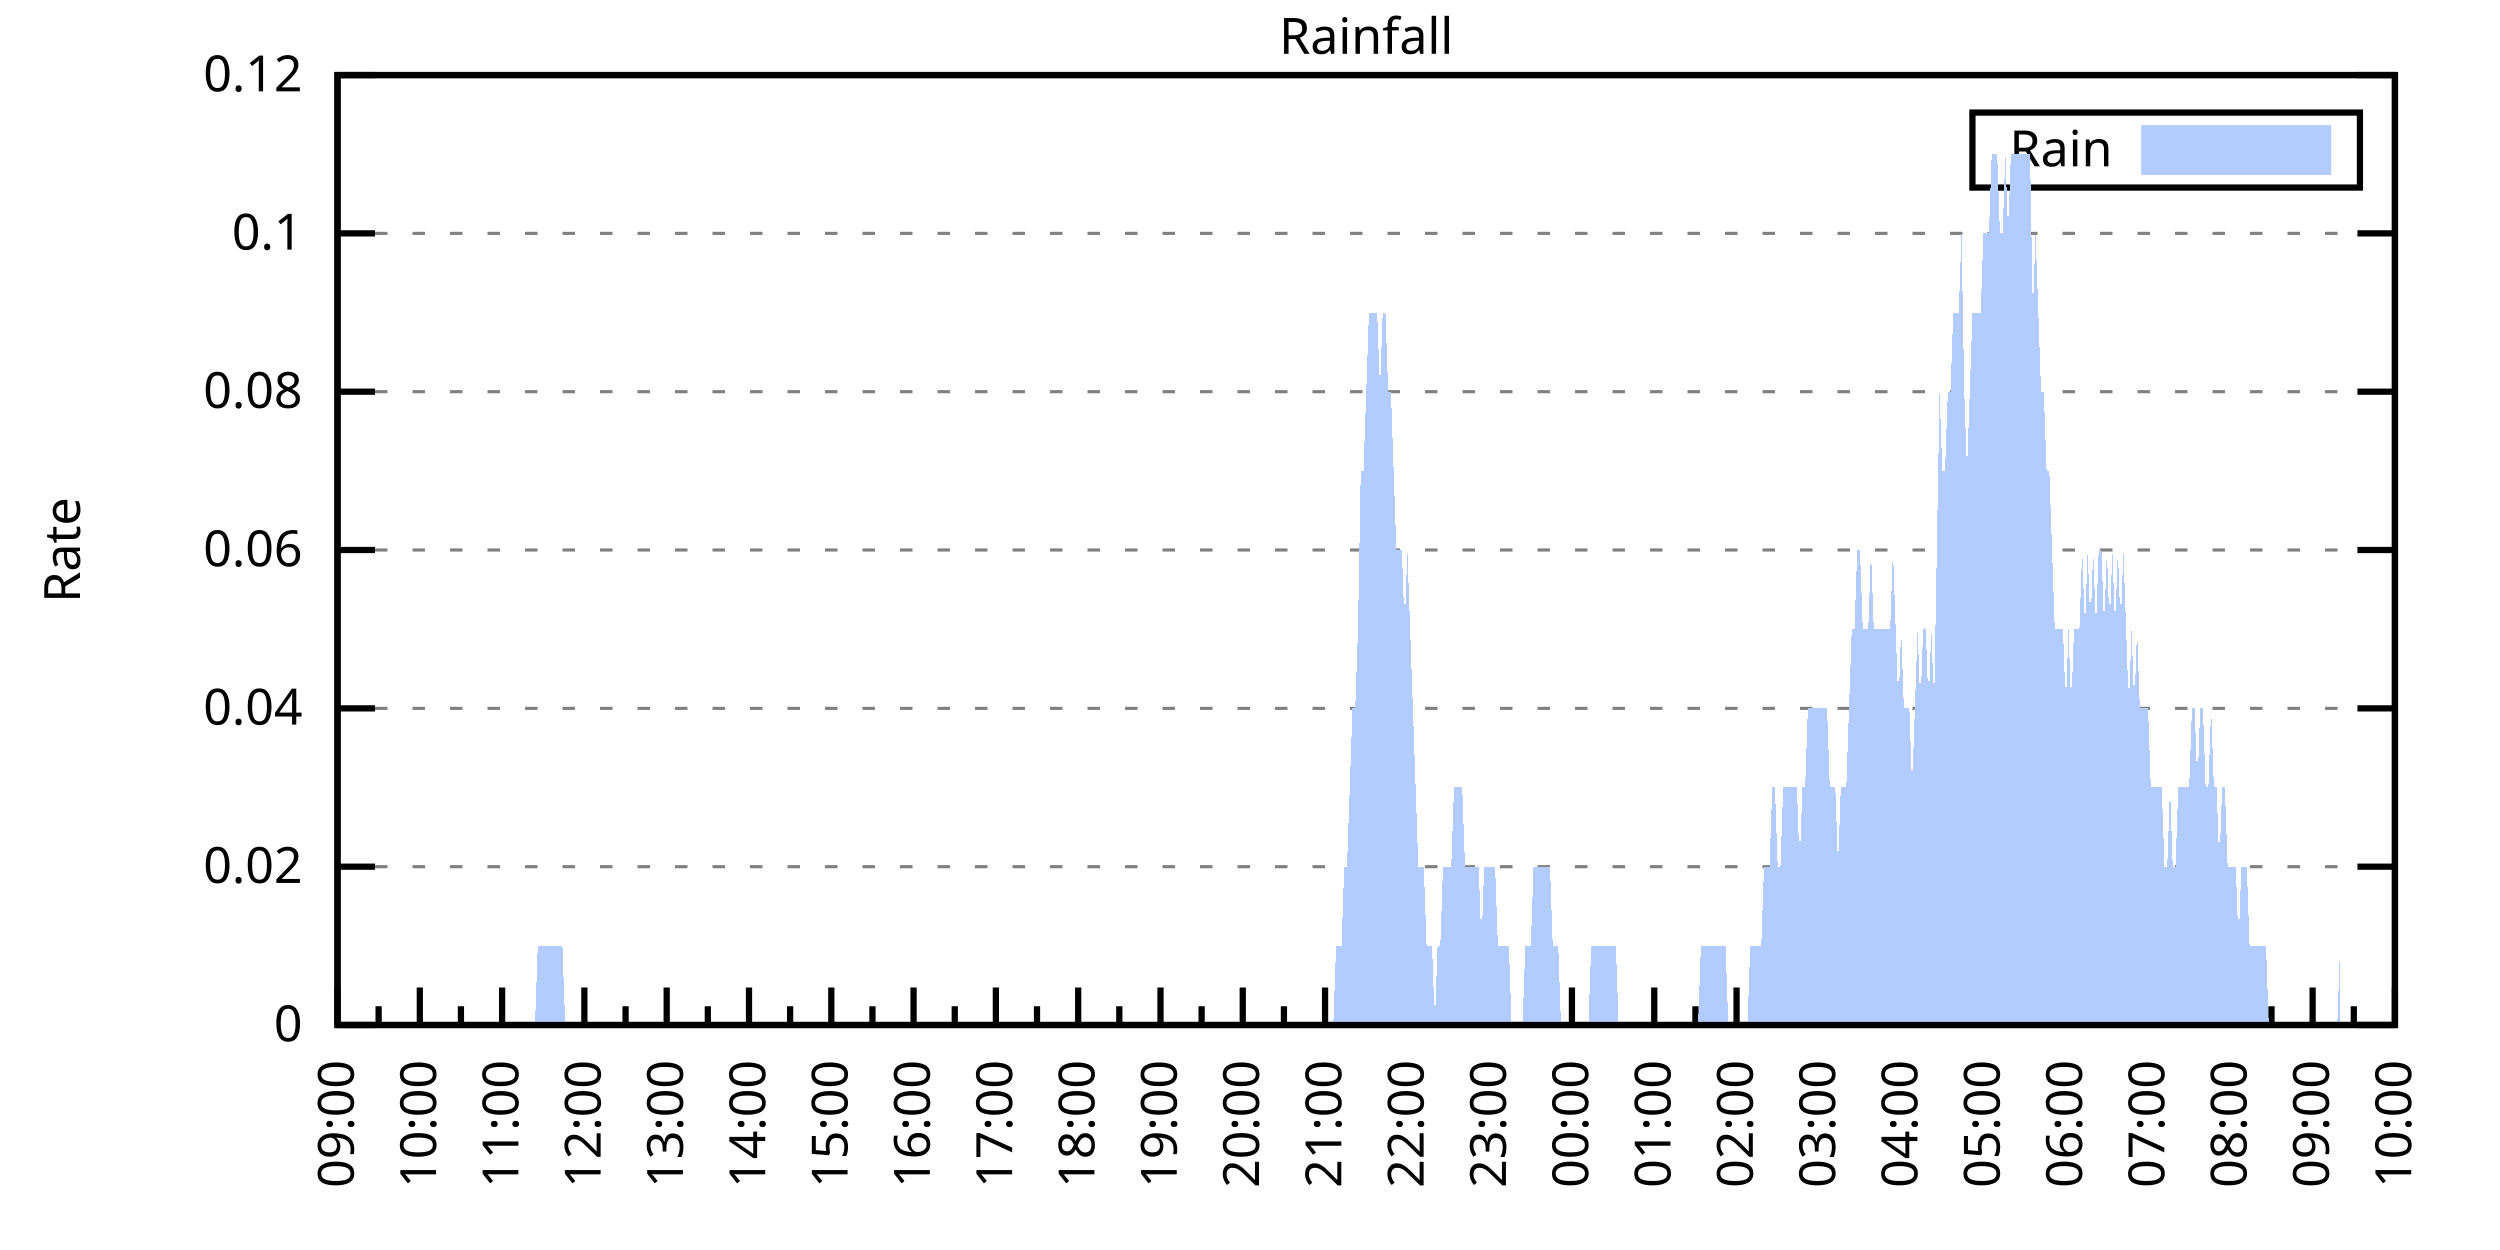
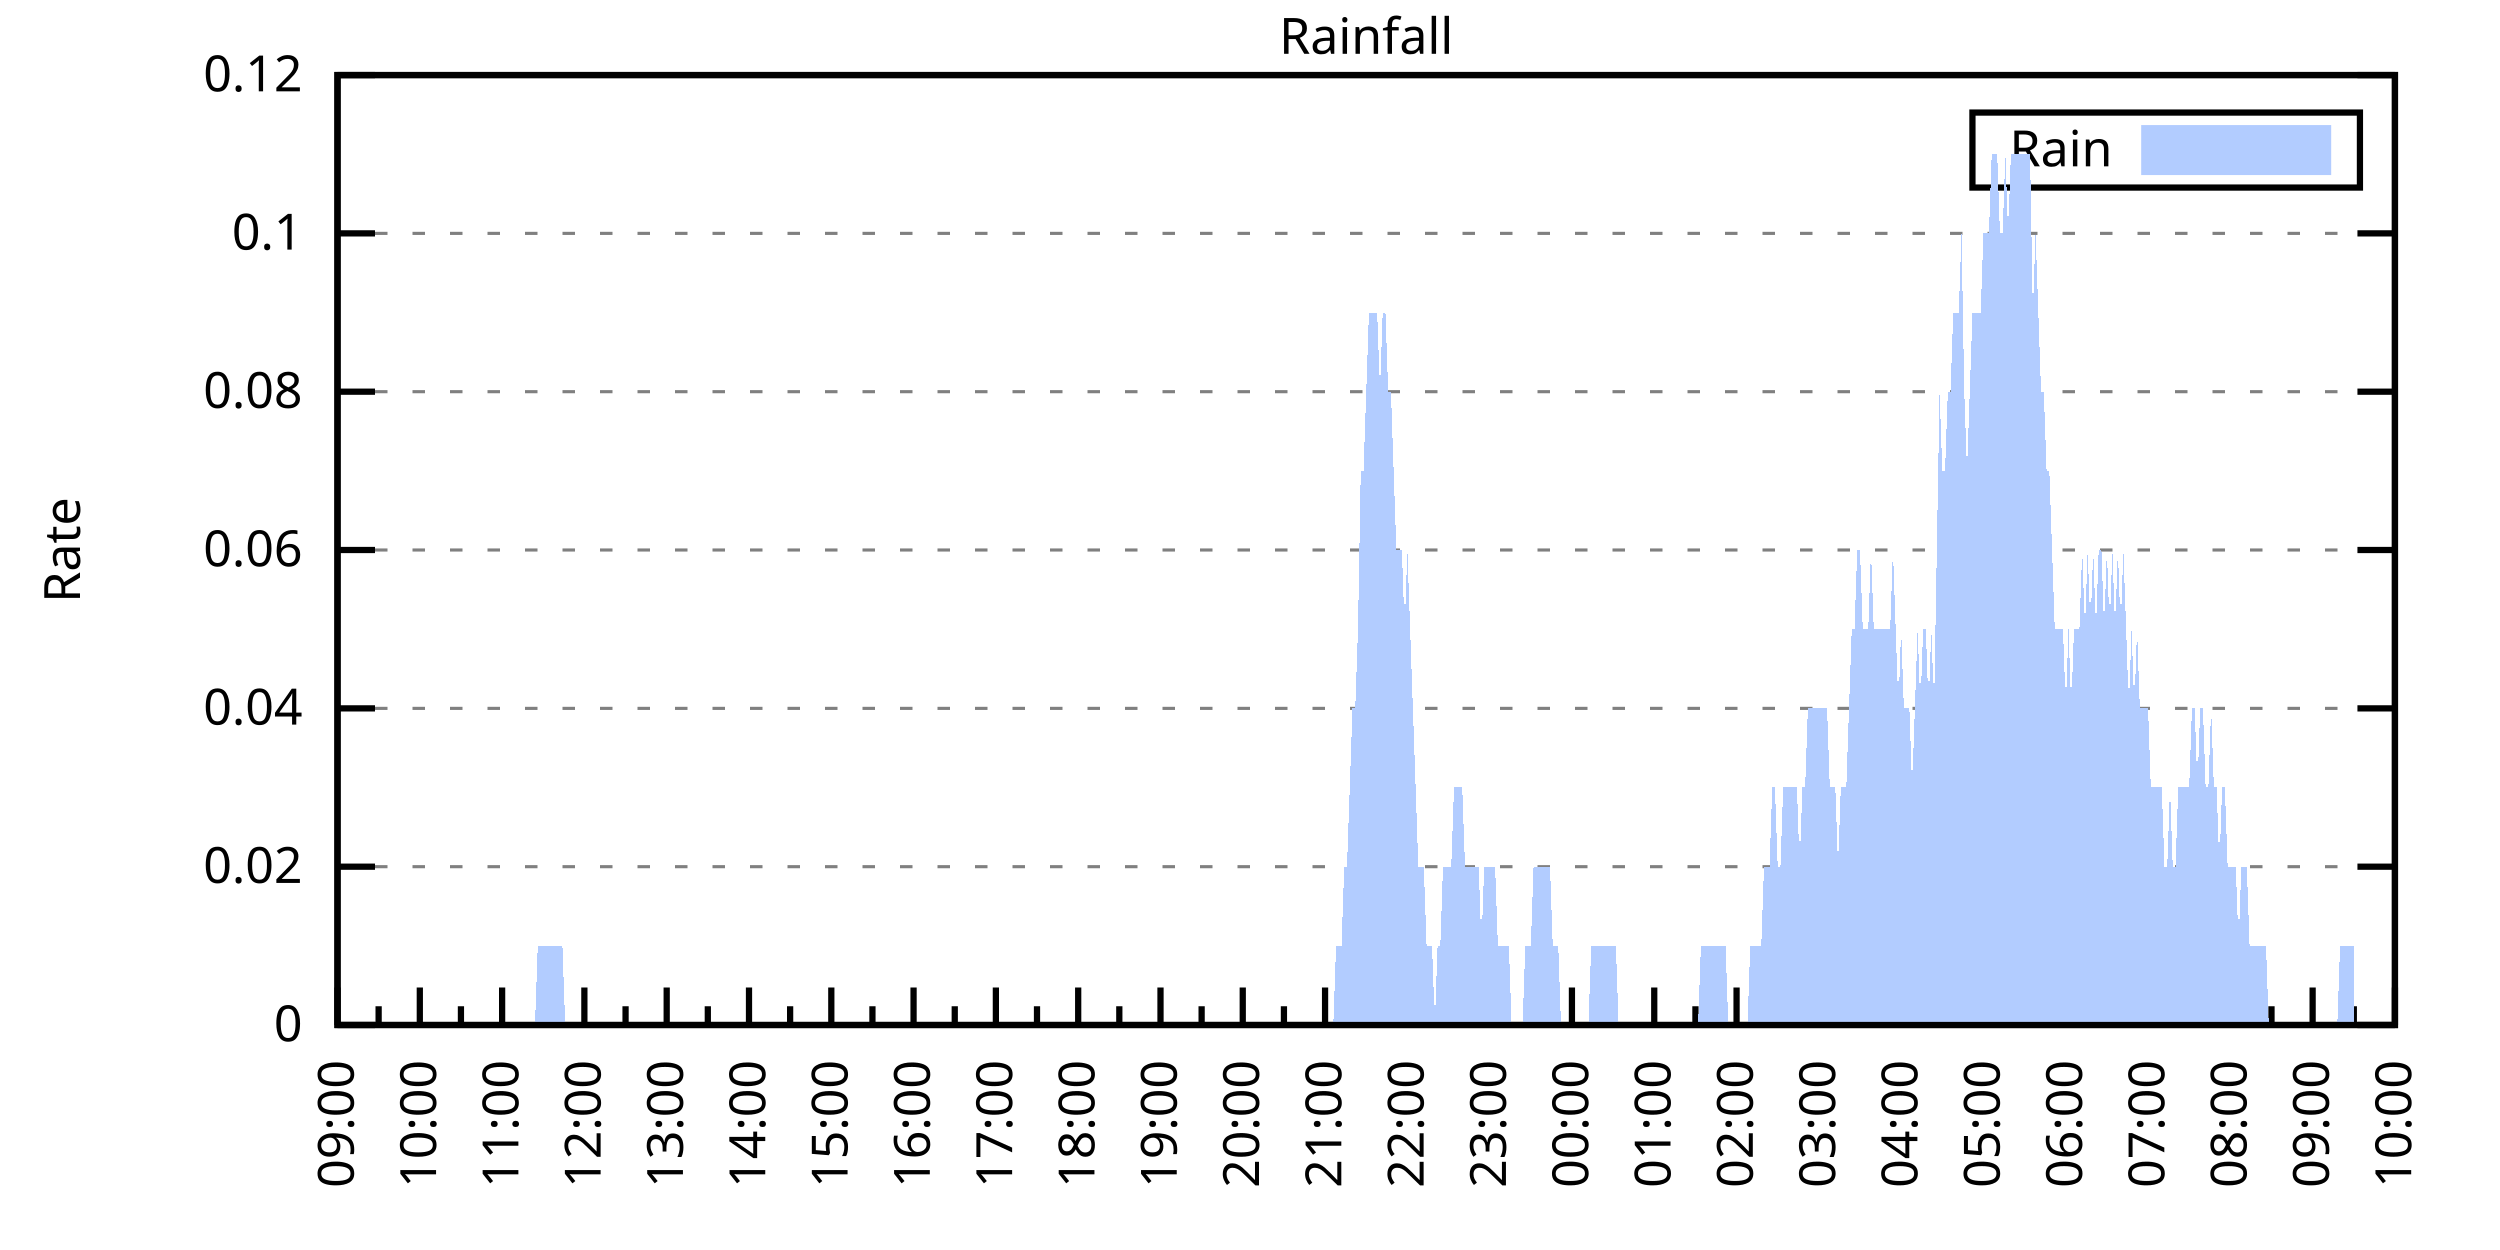
<svg xmlns="http://www.w3.org/2000/svg" xmlns:xlink="http://www.w3.org/1999/xlink" width="400" height="200" viewBox="0 0 400 200">
  <g id="gnuplot_canvas">
    <rect x="0" y="0" width="400" height="200" fill="none" />
    <defs>
      <circle id="gpDot" r="0.5" stroke-width="0.5" stroke="currentColor" />
      <path id="gpPt0" stroke-width="0.333" stroke="currentColor" d="M-1,0 h2 M0,-1 v2" />
      <path id="gpPt1" stroke-width="0.333" stroke="currentColor" d="M-1,-1 L1,1 M1,-1 L-1,1" />
      <path id="gpPt2" stroke-width="0.333" stroke="currentColor" d="M-1,0 L1,0 M0,-1 L0,1 M-1,-1 L1,1 M-1,1 L1,-1" />
      <rect id="gpPt3" stroke-width="0.333" stroke="currentColor" x="-1" y="-1" width="2" height="2" />
      <rect id="gpPt4" stroke-width="0.333" stroke="currentColor" fill="currentColor" x="-1" y="-1" width="2" height="2" />
      <circle id="gpPt5" stroke-width="0.333" stroke="currentColor" cx="0" cy="0" r="1" />
      <use xlink:href="#gpPt5" id="gpPt6" fill="currentColor" stroke="none" />
      <path id="gpPt7" stroke-width="0.333" stroke="currentColor" d="M0,-1.33 L-1.33,0.67 L1.33,0.67 z" />
      <use xlink:href="#gpPt7" id="gpPt8" fill="currentColor" stroke="none" />
      <use xlink:href="#gpPt7" id="gpPt9" stroke="currentColor" transform="rotate(180)" />
      <use xlink:href="#gpPt9" id="gpPt10" fill="currentColor" stroke="none" />
      <use xlink:href="#gpPt3" id="gpPt11" stroke="currentColor" transform="rotate(45)" />
      <use xlink:href="#gpPt11" id="gpPt12" fill="currentColor" stroke="none" />
      <path id="gpPt13" stroke-width="0.333" stroke="currentColor" d="M0,1.330 L1.265,0.411 L0.782,-1.067 L-0.782,-1.076 L-1.265,0.411 z" />
      <use xlink:href="#gpPt13" id="gpPt14" fill="currentColor" stroke="none" />
      <filter id="textbox" filterUnits="objectBoundingBox" x="0" y="0" height="1" width="1">
        <feFlood flood-color="white" flood-opacity="1" result="bgnd" />
        <feComposite in="SourceGraphic" in2="bgnd" operator="atop" />
      </filter>
      <filter id="greybox" filterUnits="objectBoundingBox" x="0" y="0" height="1" width="1">
        <feFlood flood-color="lightgrey" flood-opacity="1" result="grey" />
        <feComposite in="SourceGraphic" in2="grey" operator="atop" />
      </filter>
    </defs>
    <g fill="none" color="white" stroke="currentColor" stroke-width="1.00" stroke-linecap="butt" stroke-linejoin="miter">
</g>
    <g fill="none" color="black" stroke="currentColor" stroke-width="1.00" stroke-linecap="butt" stroke-linejoin="miter">
      <g stroke="none" shape-rendering="crispEdges">
        <polygon fill="rgb(255, 255, 255)" points="54.00,164.00 383.18,164.00 383.18,12.02 54.00,12.02 " />
      </g>
    </g>
    <g fill="none" color="black" stroke="currentColor" stroke-width="1.00" stroke-linecap="butt" stroke-linejoin="miter">
</g>
    <g fill="none" color="black" stroke="black" stroke-width="0.50" stroke-linecap="butt" stroke-linejoin="miter">
</g>
    <g fill="none" color="gray" stroke="currentColor" stroke-width="0.50" stroke-linecap="butt" stroke-linejoin="miter">
      <path stroke="gray" stroke-dasharray="2,4" class="gridline" d="M54.00,164.00 L383.19,164.00  " />
    </g>
    <g fill="none" color="gray" stroke="gray" stroke-width="1.00" stroke-linecap="butt" stroke-linejoin="miter">
</g>
    <g fill="none" color="black" stroke="currentColor" stroke-width="1.00" stroke-linecap="butt" stroke-linejoin="miter">
      <path stroke="black" d="M54.00,164.00 L60.00,164.00 M383.19,164.00 L377.19,164.00  " />
      <g transform="translate(48.40,166.60)" stroke="none" fill="black" font-family="Sans" font-size="8.00" text-anchor="end">
        <text>
          <tspan font-family="Sans"> 0</tspan>
        </text>
      </g>
    </g>
    <g fill="none" color="black" stroke="currentColor" stroke-width="1.00" stroke-linecap="butt" stroke-linejoin="miter">
</g>
    <g fill="none" color="black" stroke="black" stroke-width="0.50" stroke-linecap="butt" stroke-linejoin="miter">
</g>
    <g fill="none" color="gray" stroke="currentColor" stroke-width="0.50" stroke-linecap="butt" stroke-linejoin="miter">
      <path stroke="gray" stroke-dasharray="2,4" class="gridline" d="M54.00,138.67 L383.19,138.67  " />
    </g>
    <g fill="none" color="gray" stroke="gray" stroke-width="1.00" stroke-linecap="butt" stroke-linejoin="miter">
</g>
    <g fill="none" color="black" stroke="currentColor" stroke-width="1.00" stroke-linecap="butt" stroke-linejoin="miter">
      <path stroke="black" d="M54.00,138.67 L60.00,138.67 M383.19,138.67 L377.19,138.67  " />
      <g transform="translate(48.40,141.27)" stroke="none" fill="black" font-family="Sans" font-size="8.00" text-anchor="end">
        <text>
          <tspan font-family="Sans"> 0.02</tspan>
        </text>
      </g>
    </g>
    <g fill="none" color="black" stroke="currentColor" stroke-width="1.00" stroke-linecap="butt" stroke-linejoin="miter">
</g>
    <g fill="none" color="black" stroke="black" stroke-width="0.50" stroke-linecap="butt" stroke-linejoin="miter">
</g>
    <g fill="none" color="gray" stroke="currentColor" stroke-width="0.50" stroke-linecap="butt" stroke-linejoin="miter">
      <path stroke="gray" stroke-dasharray="2,4" class="gridline" d="M54.00,113.34 L383.19,113.34  " />
    </g>
    <g fill="none" color="gray" stroke="gray" stroke-width="1.00" stroke-linecap="butt" stroke-linejoin="miter">
</g>
    <g fill="none" color="black" stroke="currentColor" stroke-width="1.00" stroke-linecap="butt" stroke-linejoin="miter">
      <path stroke="black" d="M54.00,113.34 L60.00,113.34 M383.19,113.34 L377.19,113.34  " />
      <g transform="translate(48.40,115.94)" stroke="none" fill="black" font-family="Sans" font-size="8.00" text-anchor="end">
        <text>
          <tspan font-family="Sans"> 0.04</tspan>
        </text>
      </g>
    </g>
    <g fill="none" color="black" stroke="currentColor" stroke-width="1.00" stroke-linecap="butt" stroke-linejoin="miter">
</g>
    <g fill="none" color="black" stroke="black" stroke-width="0.50" stroke-linecap="butt" stroke-linejoin="miter">
</g>
    <g fill="none" color="gray" stroke="currentColor" stroke-width="0.50" stroke-linecap="butt" stroke-linejoin="miter">
      <path stroke="gray" stroke-dasharray="2,4" class="gridline" d="M54.00,88.00 L383.19,88.00  " />
    </g>
    <g fill="none" color="gray" stroke="gray" stroke-width="1.00" stroke-linecap="butt" stroke-linejoin="miter">
</g>
    <g fill="none" color="black" stroke="currentColor" stroke-width="1.00" stroke-linecap="butt" stroke-linejoin="miter">
      <path stroke="black" d="M54.00,88.00 L60.00,88.00 M383.19,88.00 L377.19,88.00  " />
      <g transform="translate(48.40,90.60)" stroke="none" fill="black" font-family="Sans" font-size="8.00" text-anchor="end">
        <text>
          <tspan font-family="Sans"> 0.06</tspan>
        </text>
      </g>
    </g>
    <g fill="none" color="black" stroke="currentColor" stroke-width="1.00" stroke-linecap="butt" stroke-linejoin="miter">
</g>
    <g fill="none" color="black" stroke="black" stroke-width="0.50" stroke-linecap="butt" stroke-linejoin="miter">
</g>
    <g fill="none" color="gray" stroke="currentColor" stroke-width="0.50" stroke-linecap="butt" stroke-linejoin="miter">
      <path stroke="gray" stroke-dasharray="2,4" class="gridline" d="M54.00,62.67 L383.19,62.67  " />
    </g>
    <g fill="none" color="gray" stroke="gray" stroke-width="1.00" stroke-linecap="butt" stroke-linejoin="miter">
</g>
    <g fill="none" color="black" stroke="currentColor" stroke-width="1.00" stroke-linecap="butt" stroke-linejoin="miter">
      <path stroke="black" d="M54.00,62.67 L60.00,62.67 M383.19,62.67 L377.19,62.67  " />
      <g transform="translate(48.40,65.27)" stroke="none" fill="black" font-family="Sans" font-size="8.00" text-anchor="end">
        <text>
          <tspan font-family="Sans"> 0.08</tspan>
        </text>
      </g>
    </g>
    <g fill="none" color="black" stroke="currentColor" stroke-width="1.00" stroke-linecap="butt" stroke-linejoin="miter">
</g>
    <g fill="none" color="black" stroke="black" stroke-width="0.50" stroke-linecap="butt" stroke-linejoin="miter">
</g>
    <g fill="none" color="gray" stroke="currentColor" stroke-width="0.50" stroke-linecap="butt" stroke-linejoin="miter">
      <path stroke="gray" stroke-dasharray="2,4" class="gridline" d="M54.00,37.34 L383.19,37.34  " />
    </g>
    <g fill="none" color="gray" stroke="gray" stroke-width="1.00" stroke-linecap="butt" stroke-linejoin="miter">
</g>
    <g fill="none" color="black" stroke="currentColor" stroke-width="1.00" stroke-linecap="butt" stroke-linejoin="miter">
      <path stroke="black" d="M54.00,37.34 L60.00,37.34 M383.19,37.34 L377.19,37.34  " />
      <g transform="translate(48.40,39.94)" stroke="none" fill="black" font-family="Sans" font-size="8.00" text-anchor="end">
        <text>
          <tspan font-family="Sans"> 0.1</tspan>
        </text>
      </g>
    </g>
    <g fill="none" color="black" stroke="currentColor" stroke-width="1.00" stroke-linecap="butt" stroke-linejoin="miter">
</g>
    <g fill="none" color="black" stroke="black" stroke-width="0.50" stroke-linecap="butt" stroke-linejoin="miter">
</g>
    <g fill="none" color="gray" stroke="currentColor" stroke-width="0.50" stroke-linecap="butt" stroke-linejoin="miter">
      <path stroke="gray" stroke-dasharray="2,4" class="gridline" d="M54.00,12.01 L383.19,12.01  " />
    </g>
    <g fill="none" color="gray" stroke="gray" stroke-width="1.00" stroke-linecap="butt" stroke-linejoin="miter">
</g>
    <g fill="none" color="black" stroke="currentColor" stroke-width="1.00" stroke-linecap="butt" stroke-linejoin="miter">
      <path stroke="black" d="M54.00,12.01 L60.00,12.01 M383.19,12.01 L377.19,12.01  " />
      <g transform="translate(48.40,14.61)" stroke="none" fill="black" font-family="Sans" font-size="8.00" text-anchor="end">
        <text>
          <tspan font-family="Sans"> 0.12</tspan>
        </text>
      </g>
    </g>
    <g fill="none" color="black" stroke="currentColor" stroke-width="1.00" stroke-linecap="butt" stroke-linejoin="miter">
      <path stroke="black" d="M54.00,164.00 L54.00,158.00  " />
      <g transform="translate(56.60,169.60) rotate(270)" stroke="none" fill="black" font-family="Sans" font-size="8.00" text-anchor="end">
        <text>
          <tspan font-family="Sans">09:00</tspan>
        </text>
      </g>
    </g>
    <g fill="none" color="black" stroke="currentColor" stroke-width="1.00" stroke-linecap="butt" stroke-linejoin="miter">
      <path stroke="black" d="M60.58,164.00 L60.58,161.00 M67.17,164.00 L67.17,158.00  " />
      <g transform="translate(69.77,169.60) rotate(270)" stroke="none" fill="black" font-family="Sans" font-size="8.00" text-anchor="end">
        <text>
          <tspan font-family="Sans">10:00</tspan>
        </text>
      </g>
    </g>
    <g fill="none" color="black" stroke="currentColor" stroke-width="1.00" stroke-linecap="butt" stroke-linejoin="miter">
      <path stroke="black" d="M73.75,164.00 L73.75,161.00 M80.34,164.00 L80.34,158.00  " />
      <g transform="translate(82.94,169.60) rotate(270)" stroke="none" fill="black" font-family="Sans" font-size="8.00" text-anchor="end">
        <text>
          <tspan font-family="Sans">11:00</tspan>
        </text>
      </g>
    </g>
    <g fill="none" color="black" stroke="currentColor" stroke-width="1.00" stroke-linecap="butt" stroke-linejoin="miter">
      <path stroke="black" d="M86.92,164.00 L86.92,161.00 M93.50,164.00 L93.50,158.00  " />
      <g transform="translate(96.10,169.60) rotate(270)" stroke="none" fill="black" font-family="Sans" font-size="8.00" text-anchor="end">
        <text>
          <tspan font-family="Sans">12:00</tspan>
        </text>
      </g>
    </g>
    <g fill="none" color="black" stroke="currentColor" stroke-width="1.00" stroke-linecap="butt" stroke-linejoin="miter">
      <path stroke="black" d="M100.09,164.00 L100.09,161.00 M106.67,164.00 L106.67,158.00  " />
      <g transform="translate(109.27,169.60) rotate(270)" stroke="none" fill="black" font-family="Sans" font-size="8.00" text-anchor="end">
        <text>
          <tspan font-family="Sans">13:00</tspan>
        </text>
      </g>
    </g>
    <g fill="none" color="black" stroke="currentColor" stroke-width="1.00" stroke-linecap="butt" stroke-linejoin="miter">
      <path stroke="black" d="M113.25,164.00 L113.25,161.00 M119.84,164.00 L119.84,158.00  " />
      <g transform="translate(122.44,169.60) rotate(270)" stroke="none" fill="black" font-family="Sans" font-size="8.00" text-anchor="end">
        <text>
          <tspan font-family="Sans">14:00</tspan>
        </text>
      </g>
    </g>
    <g fill="none" color="black" stroke="currentColor" stroke-width="1.00" stroke-linecap="butt" stroke-linejoin="miter">
      <path stroke="black" d="M126.42,164.00 L126.42,161.00 M133.01,164.00 L133.01,158.00  " />
      <g transform="translate(135.61,169.60) rotate(270)" stroke="none" fill="black" font-family="Sans" font-size="8.00" text-anchor="end">
        <text>
          <tspan font-family="Sans">15:00</tspan>
        </text>
      </g>
    </g>
    <g fill="none" color="black" stroke="currentColor" stroke-width="1.00" stroke-linecap="butt" stroke-linejoin="miter">
      <path stroke="black" d="M139.59,164.00 L139.59,161.00 M146.17,164.00 L146.17,158.00  " />
      <g transform="translate(148.77,169.60) rotate(270)" stroke="none" fill="black" font-family="Sans" font-size="8.00" text-anchor="end">
        <text>
          <tspan font-family="Sans">16:00</tspan>
        </text>
      </g>
    </g>
    <g fill="none" color="black" stroke="currentColor" stroke-width="1.00" stroke-linecap="butt" stroke-linejoin="miter">
      <path stroke="black" d="M152.76,164.00 L152.76,161.00 M159.34,164.00 L159.34,158.00  " />
      <g transform="translate(161.94,169.60) rotate(270)" stroke="none" fill="black" font-family="Sans" font-size="8.00" text-anchor="end">
        <text>
          <tspan font-family="Sans">17:00</tspan>
        </text>
      </g>
    </g>
    <g fill="none" color="black" stroke="currentColor" stroke-width="1.00" stroke-linecap="butt" stroke-linejoin="miter">
      <path stroke="black" d="M165.92,164.00 L165.92,161.00 M172.51,164.00 L172.51,158.00  " />
      <g transform="translate(175.11,169.60) rotate(270)" stroke="none" fill="black" font-family="Sans" font-size="8.00" text-anchor="end">
        <text>
          <tspan font-family="Sans">18:00</tspan>
        </text>
      </g>
    </g>
    <g fill="none" color="black" stroke="currentColor" stroke-width="1.00" stroke-linecap="butt" stroke-linejoin="miter">
      <path stroke="black" d="M179.09,164.00 L179.09,161.00 M185.68,164.00 L185.68,158.00  " />
      <g transform="translate(188.28,169.60) rotate(270)" stroke="none" fill="black" font-family="Sans" font-size="8.00" text-anchor="end">
        <text>
          <tspan font-family="Sans">19:00</tspan>
        </text>
      </g>
    </g>
    <g fill="none" color="black" stroke="currentColor" stroke-width="1.00" stroke-linecap="butt" stroke-linejoin="miter">
      <path stroke="black" d="M192.26,164.00 L192.26,161.00 M198.84,164.00 L198.84,158.00  " />
      <g transform="translate(201.44,169.60) rotate(270)" stroke="none" fill="black" font-family="Sans" font-size="8.00" text-anchor="end">
        <text>
          <tspan font-family="Sans">20:00</tspan>
        </text>
      </g>
    </g>
    <g fill="none" color="black" stroke="currentColor" stroke-width="1.00" stroke-linecap="butt" stroke-linejoin="miter">
      <path stroke="black" d="M205.43,164.00 L205.43,161.00 M212.01,164.00 L212.01,158.00  " />
      <g transform="translate(214.61,169.60) rotate(270)" stroke="none" fill="black" font-family="Sans" font-size="8.00" text-anchor="end">
        <text>
          <tspan font-family="Sans">21:00</tspan>
        </text>
      </g>
    </g>
    <g fill="none" color="black" stroke="currentColor" stroke-width="1.00" stroke-linecap="butt" stroke-linejoin="miter">
      <path stroke="black" d="M218.60,164.00 L218.60,161.00 M225.18,164.00 L225.18,158.00  " />
      <g transform="translate(227.78,169.60) rotate(270)" stroke="none" fill="black" font-family="Sans" font-size="8.00" text-anchor="end">
        <text>
          <tspan font-family="Sans">22:00</tspan>
        </text>
      </g>
    </g>
    <g fill="none" color="black" stroke="currentColor" stroke-width="1.00" stroke-linecap="butt" stroke-linejoin="miter">
      <path stroke="black" d="M231.76,164.00 L231.76,161.00 M238.35,164.00 L238.35,158.00  " />
      <g transform="translate(240.95,169.60) rotate(270)" stroke="none" fill="black" font-family="Sans" font-size="8.00" text-anchor="end">
        <text>
          <tspan font-family="Sans">23:00</tspan>
        </text>
      </g>
    </g>
    <g fill="none" color="black" stroke="currentColor" stroke-width="1.00" stroke-linecap="butt" stroke-linejoin="miter">
      <path stroke="black" d="M244.93,164.00 L244.93,161.00 M251.51,164.00 L251.51,158.00  " />
      <g transform="translate(254.11,169.60) rotate(270)" stroke="none" fill="black" font-family="Sans" font-size="8.00" text-anchor="end">
        <text>
          <tspan font-family="Sans">00:00</tspan>
        </text>
      </g>
    </g>
    <g fill="none" color="black" stroke="currentColor" stroke-width="1.00" stroke-linecap="butt" stroke-linejoin="miter">
      <path stroke="black" d="M258.10,164.00 L258.10,161.00 M264.68,164.00 L264.68,158.00  " />
      <g transform="translate(267.28,169.60) rotate(270)" stroke="none" fill="black" font-family="Sans" font-size="8.00" text-anchor="end">
        <text>
          <tspan font-family="Sans">01:00</tspan>
        </text>
      </g>
    </g>
    <g fill="none" color="black" stroke="currentColor" stroke-width="1.00" stroke-linecap="butt" stroke-linejoin="miter">
      <path stroke="black" d="M271.27,164.00 L271.27,161.00 M277.85,164.00 L277.85,158.00  " />
      <g transform="translate(280.45,169.60) rotate(270)" stroke="none" fill="black" font-family="Sans" font-size="8.00" text-anchor="end">
        <text>
          <tspan font-family="Sans">02:00</tspan>
        </text>
      </g>
    </g>
    <g fill="none" color="black" stroke="currentColor" stroke-width="1.00" stroke-linecap="butt" stroke-linejoin="miter">
      <path stroke="black" d="M284.43,164.00 L284.43,161.00 M291.02,164.00 L291.02,158.00  " />
      <g transform="translate(293.62,169.60) rotate(270)" stroke="none" fill="black" font-family="Sans" font-size="8.00" text-anchor="end">
        <text>
          <tspan font-family="Sans">03:00</tspan>
        </text>
      </g>
    </g>
    <g fill="none" color="black" stroke="currentColor" stroke-width="1.00" stroke-linecap="butt" stroke-linejoin="miter">
      <path stroke="black" d="M297.60,164.00 L297.60,161.00 M304.18,164.00 L304.18,158.00  " />
      <g transform="translate(306.78,169.60) rotate(270)" stroke="none" fill="black" font-family="Sans" font-size="8.00" text-anchor="end">
        <text>
          <tspan font-family="Sans">04:00</tspan>
        </text>
      </g>
    </g>
    <g fill="none" color="black" stroke="currentColor" stroke-width="1.00" stroke-linecap="butt" stroke-linejoin="miter">
      <path stroke="black" d="M310.77,164.00 L310.77,161.00 M317.35,164.00 L317.35,158.00  " />
      <g transform="translate(319.95,169.60) rotate(270)" stroke="none" fill="black" font-family="Sans" font-size="8.00" text-anchor="end">
        <text>
          <tspan font-family="Sans">05:00</tspan>
        </text>
      </g>
    </g>
    <g fill="none" color="black" stroke="currentColor" stroke-width="1.00" stroke-linecap="butt" stroke-linejoin="miter">
      <path stroke="black" d="M323.94,164.00 L323.94,161.00 M330.52,164.00 L330.52,158.00  " />
      <g transform="translate(333.12,169.60) rotate(270)" stroke="none" fill="black" font-family="Sans" font-size="8.00" text-anchor="end">
        <text>
          <tspan font-family="Sans">06:00</tspan>
        </text>
      </g>
    </g>
    <g fill="none" color="black" stroke="currentColor" stroke-width="1.00" stroke-linecap="butt" stroke-linejoin="miter">
      <path stroke="black" d="M337.10,164.00 L337.10,161.00 M343.69,164.00 L343.69,158.00  " />
      <g transform="translate(346.29,169.60) rotate(270)" stroke="none" fill="black" font-family="Sans" font-size="8.00" text-anchor="end">
        <text>
          <tspan font-family="Sans">07:00</tspan>
        </text>
      </g>
    </g>
    <g fill="none" color="black" stroke="currentColor" stroke-width="1.00" stroke-linecap="butt" stroke-linejoin="miter">
      <path stroke="black" d="M350.27,164.00 L350.27,161.00 M356.85,164.00 L356.85,158.00  " />
      <g transform="translate(359.45,169.60) rotate(270)" stroke="none" fill="black" font-family="Sans" font-size="8.00" text-anchor="end">
        <text>
          <tspan font-family="Sans">08:00</tspan>
        </text>
      </g>
    </g>
    <g fill="none" color="black" stroke="currentColor" stroke-width="1.00" stroke-linecap="butt" stroke-linejoin="miter">
      <path stroke="black" d="M363.44,164.00 L363.44,161.00 M370.02,164.00 L370.02,158.00  " />
      <g transform="translate(372.62,169.60) rotate(270)" stroke="none" fill="black" font-family="Sans" font-size="8.00" text-anchor="end">
        <text>
          <tspan font-family="Sans">09:00</tspan>
        </text>
      </g>
    </g>
    <g fill="none" color="black" stroke="currentColor" stroke-width="1.00" stroke-linecap="butt" stroke-linejoin="miter">
      <path stroke="black" d="M376.61,164.00 L376.61,161.00 M383.19,164.00 L383.19,158.00  " />
      <g transform="translate(385.79,169.60) rotate(270)" stroke="none" fill="black" font-family="Sans" font-size="8.00" text-anchor="end">
        <text>
          <tspan font-family="Sans">10:00</tspan>
        </text>
      </g>
    </g>
    <g fill="none" color="black" stroke="currentColor" stroke-width="1.00" stroke-linecap="butt" stroke-linejoin="miter">
</g>
    <g fill="none" color="black" stroke="currentColor" stroke-width="1.00" stroke-linecap="butt" stroke-linejoin="miter">
      <path stroke="black" d="M54.00,12.01 L54.00,164.00 L383.19,164.00 L383.19,12.01 L54.00,12.01 Z  " />
    </g>
    <g fill="none" color="black" stroke="currentColor" stroke-width="1.00" stroke-linecap="butt" stroke-linejoin="miter">
      <g transform="translate(12.80,88.01) rotate(270)" stroke="none" fill="black" font-family="Sans" font-size="8.00" text-anchor="middle">
        <text>
          <tspan font-family="Sans">Rate</tspan>
        </text>
      </g>
    </g>
    <g fill="none" color="black" stroke="currentColor" stroke-width="1.00" stroke-linecap="butt" stroke-linejoin="miter">
</g>
    <g fill="none" color="black" stroke="currentColor" stroke-width="1.00" stroke-linecap="butt" stroke-linejoin="miter">
      <path stroke="black" d="M315.59,30.01 L315.59,18.01 L377.59,18.01 L377.59,30.01 L315.59,30.01 Z  " />
    </g>
    <g id="Rainfall_plot_1">
      <g fill="none" color="white" stroke="black" stroke-width="2.00" stroke-linecap="butt" stroke-linejoin="miter">
</g>
      <g fill="none" color="black" stroke="currentColor" stroke-width="2.00" stroke-linecap="butt" stroke-linejoin="miter">
        <g transform="translate(337.99,26.61)" stroke="none" fill="black" font-family="Sans" font-size="8.00" text-anchor="end">
          <text>
            <tspan font-family="Sans">Rain</tspan>
          </text>
        </g>
      </g>
      <g fill="none" color="black" stroke="currentColor" stroke-width="2.00" stroke-linecap="butt" stroke-linejoin="miter">
        <g stroke="none" shape-rendering="crispEdges">
          <polygon fill="rgb(178, 204, 255)" points="343.59,27.01 371.99,27.01 371.99,21.01 343.59,21.01 " />
        </g>
        <path stroke="rgb(178, 204, 255)" d="M343.59,27.01 L371.99,27.01 L371.99,21.01 L343.59,21.01 L343.59,27.01 Z  " />
      </g>
      <g fill="none" color="black" stroke="currentColor" stroke-width="2.00" stroke-linecap="butt" stroke-linejoin="miter">
        <g stroke="none" shape-rendering="crispEdges">
-           <polygon fill="rgb(178, 204, 255)" points="58.83,164.00 59.27,164.00 59.71,164.00 60.14,164.00 60.58,164.00 61.02,164.00 61.46,164.00 61.90,164.00 62.34,164.00 62.78,164.00 63.22,164.00 63.66,164.00 64.10,164.00 64.53,164.00 64.97,164.00 65.41,164.00 65.85,164.00 66.29,164.00 66.73,164.00 67.17,164.00 67.61,164.00 68.05,164.00 68.48,164.00 68.92,164.00 69.36,164.00 69.80,164.00 70.24,164.00 70.68,164.00 71.12,164.00 71.56,164.00 72.00,164.00 72.43,164.00 72.87,164.00 73.31,164.00 73.75,164.00 74.19,164.00 74.63,164.00 75.07,164.00 75.51,164.00 75.95,164.00 76.38,164.00 76.82,164.00 77.26,164.00 77.70,164.00 78.14,164.00 78.58,164.00 79.02,164.00 79.46,164.00 79.90,164.00 80.34,164.00 80.77,164.00 81.21,164.00 81.65,164.00 82.09,164.00 82.53,164.00 82.97,164.00 83.41,164.00 83.85,164.00 84.29,164.00 84.72,164.00 85.16,164.00 85.60,164.00 86.04,151.33 86.48,151.33 86.92,151.33 87.36,151.33 87.80,151.33 88.24,151.33 88.67,151.33 89.11,151.33 89.55,151.33 89.99,151.33 90.43,164.00 90.87,164.00 91.31,164.00 91.75,164.00 92.19,164.00 92.62,164.00 93.06,164.00 93.50,164.00 93.94,164.00 94.38,164.00 94.82,164.00 95.26,164.00 95.70,164.00 96.14,164.00 96.58,164.00 97.01,164.00 97.45,164.00 97.89,164.00 98.33,164.00 98.77,164.00 99.21,164.00 99.65,164.00 100.09,164.00 100.53,164.00 100.96,164.00 101.40,164.00 101.84,164.00 102.28,164.00 102.72,164.00 103.16,164.00 103.60,164.00 104.04,164.00 104.48,164.00 104.91,164.00 105.35,164.00 105.79,164.00 106.23,164.00 106.67,164.00 107.11,164.00 107.55,164.00 107.99,164.00 108.43,164.00 108.87,164.00 109.30,164.00 109.74,164.00 110.18,164.00 110.62,164.00 111.06,164.00 111.50,164.00 111.94,164.00 112.38,164.00 112.82,164.00 113.25,164.00 113.69,164.00 114.13,164.00 114.57,164.00 115.01,164.00 115.45,164.00 115.89,164.00 116.33,164.00 116.77,164.00 117.20,164.00 117.64,164.00 118.08,164.00 118.52,164.00 118.96,164.00 119.40,164.00 119.84,164.00 120.28,164.00 120.72,164.00 121.15,164.00 121.59,164.00 122.03,164.00 122.47,164.00 122.91,164.00 123.35,164.00 123.79,164.00 124.23,164.00 124.67,164.00 125.11,164.00 125.54,164.00 125.98,164.00 126.42,164.00 126.86,164.00 127.30,164.00 127.74,164.00 128.18,164.00 128.62,164.00 129.06,164.00 129.49,164.00 129.93,164.00 130.37,164.00 130.81,164.00 131.25,164.00 131.69,164.00 132.13,164.00 132.57,164.00 133.01,164.00 133.44,164.00 133.88,164.00 134.32,164.00 134.76,164.00 135.20,164.00 135.64,164.00 136.08,164.00 136.52,164.00 136.96,164.00 137.39,164.00 137.83,164.00 138.27,164.00 138.71,164.00 139.15,164.00 139.59,164.00 140.03,164.00 140.47,164.00 140.91,164.00 141.35,164.00 141.78,164.00 142.22,164.00 142.66,164.00 143.10,164.00 143.54,164.00 143.98,164.00 144.42,164.00 144.86,164.00 145.30,164.00 145.73,164.00 146.17,164.00 146.61,164.00 147.05,164.00 147.49,164.00 147.93,164.00 148.37,164.00 148.81,164.00 149.25,164.00 149.68,164.00 150.12,164.00 150.56,164.00 151.00,164.00 151.44,164.00 151.88,164.00 152.32,164.00 152.76,164.00 153.20,164.00 153.63,164.00 154.07,164.00 154.51,164.00 154.95,164.00 155.39,164.00 155.83,164.00 156.27,164.00 156.71,164.00 157.15,164.00 157.59,164.00 158.02,164.00 158.46,164.00 158.90,164.00 159.34,164.00 159.78,164.00 160.22,164.00 160.66,164.00 161.10,164.00 161.54,164.00 161.97,164.00 162.41,164.00 162.85,164.00 163.29,164.00 163.73,164.00 164.17,164.00 164.61,164.00 165.05,164.00 165.49,164.00 165.92,164.00 166.36,164.00 166.80,164.00 167.24,164.00 167.68,164.00 168.12,164.00 168.56,164.00 169.00,164.00 169.44,164.00 169.87,164.00 170.31,164.00 170.75,164.00 171.19,164.00 171.63,164.00 172.07,164.00 172.51,164.00 172.95,164.00 173.39,164.00 173.83,164.00 174.26,164.00 174.70,164.00 175.14,164.00 175.58,164.00 176.02,164.00 176.46,164.00 176.90,164.00 177.34,164.00 177.78,164.00 178.21,164.00 178.65,164.00 179.09,164.00 179.53,164.00 179.97,164.00 180.41,164.00 180.85,164.00 181.29,164.00 181.73,164.00 182.16,164.00 182.60,164.00 183.04,164.00 183.48,164.00 183.92,164.00 184.36,164.00 184.80,164.00 185.24,164.00 185.68,164.00 186.11,164.00 186.55,164.00 186.99,164.00 187.43,164.00 187.87,164.00 188.31,164.00 188.75,164.00 189.19,164.00 189.63,164.00 190.07,164.00 190.50,164.00 190.94,164.00 191.38,164.00 191.82,164.00 192.26,164.00 192.70,164.00 193.14,164.00 193.58,164.00 194.02,164.00 194.45,164.00 194.89,164.00 195.33,164.00 195.77,164.00 196.21,164.00 196.65,164.00 197.09,164.00 197.53,164.00 197.97,164.00 198.40,164.00 198.84,164.00 199.28,164.00 199.72,164.00 200.16,164.00 200.60,164.00 201.04,164.00 201.48,164.00 201.92,164.00 202.35,164.00 202.79,164.00 203.23,164.00 203.67,164.00 204.11,164.00 204.55,164.00 204.99,164.00 205.43,164.00 205.87,164.00 206.31,164.00 206.74,164.00 207.18,164.00 207.62,164.00 208.06,164.00 208.50,164.00 208.94,164.00 209.38,164.00 209.82,164.00 210.26,164.00 210.69,164.00 211.13,164.00 211.57,164.00 212.01,164.00 212.45,164.00 212.89,164.00 213.33,164.00 213.77,151.33 214.21,151.33 214.64,151.33 215.08,138.67 215.52,138.67 215.96,126.00 216.40,113.34 216.84,113.34 217.28,100.67 217.72,75.34 218.16,75.34 218.60,62.67 219.03,50.01 219.47,50.01 219.91,50.01 220.35,50.01 220.79,62.67 221.23,50.01 221.67,50.01 222.11,62.67 222.55,62.67 222.98,75.34 223.42,88.00 223.86,88.00 224.30,88.00 224.74,100.67 225.18,88.00 225.62,100.67 226.06,113.34 226.50,126.00 226.93,138.67 227.37,138.67 227.81,138.67 228.25,151.33 228.69,151.33 229.13,151.33 229.57,164.00 230.01,151.33 230.45,151.33 230.88,138.67 231.32,138.67 231.76,138.67 232.20,138.67 232.64,126.00 233.08,126.00 233.52,126.00 233.96,126.00 234.40,138.67 234.84,138.67 235.27,138.67 235.71,138.67 236.15,138.67 236.59,138.67 237.03,151.33 237.47,138.67 237.91,138.67 238.35,138.67 238.79,138.67 239.22,138.67 239.66,151.33 240.10,151.33 240.54,151.33 240.98,151.33 241.42,151.33 241.86,164.00 242.30,164.00 242.74,164.00 243.17,164.00 243.61,164.00 244.05,151.33 244.49,151.33 244.93,151.33 245.37,138.67 245.81,138.67 246.25,138.67 246.69,138.67 247.12,138.67 247.56,138.67 248.00,138.67 248.44,151.33 248.88,151.33 249.32,151.33 249.76,164.00 250.20,164.00 250.64,164.00 251.08,164.00 251.51,164.00 251.95,164.00 252.39,164.00 252.83,164.00 253.27,164.00 253.71,164.00 254.15,164.00 254.59,151.33 255.03,151.33 255.46,151.33 255.90,151.33 256.34,151.33 256.78,151.33 257.22,151.33 257.66,151.33 258.10,151.33 258.54,151.33 258.98,164.00 259.41,164.00 259.85,164.00 260.29,164.00 260.73,164.00 261.17,164.00 261.61,164.00 262.05,164.00 262.49,164.00 262.93,164.00 263.36,164.00 263.80,164.00 264.24,164.00 264.68,164.00 265.12,164.00 265.56,164.00 266.00,164.00 266.44,164.00 266.88,164.00 267.32,164.00 267.75,164.00 268.19,164.00 268.63,164.00 269.07,164.00 269.51,164.00 269.95,164.00 270.39,164.00 270.83,164.00 271.27,164.00 271.70,164.00 272.14,151.33 272.58,151.33 273.02,151.33 273.46,151.33 273.90,151.33 274.34,151.33 274.78,151.33 275.22,151.33 275.65,151.33 276.09,151.33 276.53,164.00 276.97,164.00 277.41,164.00 277.85,164.00 278.29,164.00 278.73,164.00 279.17,164.00 279.60,164.00 280.04,151.33 280.48,151.33 280.92,151.33 281.36,151.33 281.80,151.33 282.24,138.67 282.68,138.67 283.12,138.67 283.56,126.00 283.99,126.00 284.43,138.67 284.87,138.67 285.31,126.00 285.75,126.00 286.19,126.00 286.63,126.00 287.07,126.00 287.51,126.00 287.94,138.67 288.38,126.00 288.82,126.00 289.26,113.34 289.70,113.34 290.14,113.34 290.58,113.34 291.02,113.34 291.46,113.34 291.89,113.34 292.33,113.34 292.77,126.00 293.21,126.00 293.65,126.00 294.09,138.67 294.53,126.00 294.97,126.00 295.41,126.00 295.84,113.34 296.28,100.67 296.72,100.67 297.16,88.00 297.60,88.00 298.04,100.67 298.48,100.67 298.92,100.67 299.36,88.00 299.80,100.67 300.23,100.67 300.67,100.67 301.11,100.67 301.55,100.67 301.99,100.67 302.43,100.67 302.87,88.00 303.31,100.67 303.75,113.34 304.18,100.67 304.62,113.34 305.06,113.34 305.50,113.34 305.94,126.00 306.38,113.34 306.82,100.67 307.26,113.34 307.70,100.67 308.13,100.67 308.57,113.34 309.01,100.67 309.45,113.34 309.89,88.00 310.33,62.67 310.77,75.34 311.21,75.34 311.65,62.67 312.08,62.67 312.52,50.01 312.96,50.01 313.40,50.01 313.84,37.34 314.28,62.67 314.72,75.34 315.16,62.67 315.60,50.01 316.04,50.01 316.47,50.01 316.91,50.01 317.35,37.34 317.79,37.34 318.23,37.34 318.67,24.68 319.11,24.68 319.55,24.68 319.99,37.34 320.42,37.34 320.86,24.68 321.30,37.34 321.74,24.68 322.18,24.68 322.62,24.68 323.06,24.68 323.50,24.68 323.94,24.68 324.37,24.68 324.81,24.68 325.25,50.01 325.69,37.34 326.13,50.01 326.57,62.67 327.01,62.67 327.45,75.34 327.89,75.34 328.33,88.00 328.76,100.67 329.20,100.67 329.64,100.67 330.08,100.67 330.52,113.34 330.96,100.67 331.40,113.34 331.84,100.67 332.28,100.67 332.71,100.67 333.15,88.00 333.59,100.67 334.03,88.00 334.47,100.67 334.91,88.00 335.35,100.67 335.79,88.00 336.23,88.00 336.66,100.67 337.10,88.00 337.54,100.67 337.98,88.00 338.42,100.67 338.86,88.00 339.30,100.67 339.74,88.00 340.18,100.67 340.61,113.34 341.05,100.67 341.49,113.34 341.93,100.67 342.37,113.34 342.81,113.34 343.25,113.34 343.69,113.34 344.13,126.00 344.57,126.00 345.00,126.00 345.44,126.00 345.88,126.00 346.32,138.67 346.76,138.67 347.20,126.00 347.64,138.67 348.08,138.67 348.52,126.00 348.95,126.00 349.39,126.00 349.83,126.00 350.27,126.00 350.71,113.34 351.15,113.34 351.59,126.00 352.03,113.34 352.47,113.34 352.90,126.00 353.34,126.00 353.78,113.34 354.22,126.00 354.66,126.00 355.10,138.67 355.54,126.00 355.98,126.00 356.42,138.67 356.85,138.67 357.29,138.67 357.73,138.67 358.17,151.33 358.61,138.67 359.05,138.67 359.49,138.67 359.93,151.33 360.37,151.33 360.81,151.33 361.24,151.33 361.68,151.33 362.12,151.33 362.56,151.33 363.00,164.00 363.44,164.00 363.88,164.00 364.32,164.00 364.76,164.00 365.19,164.00 365.63,164.00 366.07,164.00 366.51,164.00 366.95,164.00 367.39,164.00 367.83,164.00 368.27,164.00 368.71,164.00 369.14,164.00 369.58,164.00 370.02,164.00 370.46,164.00 370.90,164.00 371.34,164.00 371.78,164.00 372.22,164.00 372.66,164.00 373.09,164.00 373.53,164.00 373.97,164.00 374.41,151.33 374.41,164.00 58.83,164.00 " />
+           <polygon fill="rgb(178, 204, 255)" points="61.02,164.00 61.46,164.00 61.90,164.00 62.34,164.00 62.78,164.00 63.22,164.00 63.66,164.00 64.10,164.00 64.53,164.00 64.97,164.00 65.41,164.00 65.85,164.00 66.29,164.00 66.73,164.00 67.17,164.00 67.61,164.00 68.05,164.00 68.48,164.00 68.92,164.00 69.36,164.00 69.80,164.00 70.24,164.00 70.68,164.00 71.12,164.00 71.56,164.00 72.00,164.00 72.43,164.00 72.87,164.00 73.31,164.00 73.75,164.00 74.19,164.00 74.63,164.00 75.07,164.00 75.51,164.00 75.95,164.00 76.38,164.00 76.82,164.00 77.26,164.00 77.70,164.00 78.14,164.00 78.58,164.00 79.02,164.00 79.46,164.00 79.90,164.00 80.34,164.00 80.77,164.00 81.21,164.00 81.65,164.00 82.09,164.00 82.53,164.00 82.97,164.00 83.41,164.00 83.85,164.00 84.29,164.00 84.72,164.00 85.16,164.00 85.60,164.00 86.04,151.33 86.48,151.33 86.92,151.33 87.36,151.33 87.80,151.33 88.24,151.33 88.67,151.33 89.11,151.33 89.55,151.33 89.99,151.33 90.43,164.00 90.87,164.00 91.31,164.00 91.75,164.00 92.19,164.00 92.62,164.00 93.06,164.00 93.50,164.00 93.94,164.00 94.38,164.00 94.82,164.00 95.26,164.00 95.70,164.00 96.14,164.00 96.58,164.00 97.01,164.00 97.45,164.00 97.89,164.00 98.33,164.00 98.77,164.00 99.21,164.00 99.65,164.00 100.09,164.00 100.53,164.00 100.96,164.00 101.40,164.00 101.84,164.00 102.28,164.00 102.72,164.00 103.16,164.00 103.60,164.00 104.04,164.00 104.48,164.00 104.91,164.00 105.35,164.00 105.79,164.00 106.23,164.00 106.67,164.00 107.11,164.00 107.55,164.00 107.99,164.00 108.43,164.00 108.87,164.00 109.30,164.00 109.74,164.00 110.18,164.00 110.62,164.00 111.06,164.00 111.50,164.00 111.94,164.00 112.38,164.00 112.82,164.00 113.25,164.00 113.69,164.00 114.13,164.00 114.57,164.00 115.01,164.00 115.45,164.00 115.89,164.00 116.33,164.00 116.77,164.00 117.20,164.00 117.64,164.00 118.08,164.00 118.52,164.00 118.96,164.00 119.40,164.00 119.84,164.00 120.28,164.00 120.72,164.00 121.15,164.00 121.59,164.00 122.03,164.00 122.47,164.00 122.91,164.00 123.35,164.00 123.79,164.00 124.23,164.00 124.67,164.00 125.11,164.00 125.54,164.00 125.98,164.00 126.42,164.00 126.86,164.00 127.30,164.00 127.74,164.00 128.18,164.00 128.62,164.00 129.06,164.00 129.49,164.00 129.93,164.00 130.37,164.00 130.81,164.00 131.25,164.00 131.69,164.00 132.13,164.00 132.57,164.00 133.01,164.00 133.44,164.00 133.88,164.00 134.32,164.00 134.76,164.00 135.20,164.00 135.64,164.00 136.08,164.00 136.52,164.00 136.96,164.00 137.39,164.00 137.83,164.00 138.27,164.00 138.71,164.00 139.15,164.00 139.59,164.00 140.03,164.00 140.47,164.00 140.91,164.00 141.35,164.00 141.78,164.00 142.22,164.00 142.66,164.00 143.10,164.00 143.54,164.00 143.98,164.00 144.42,164.00 144.86,164.00 145.30,164.00 145.73,164.00 146.17,164.00 146.61,164.00 147.05,164.00 147.49,164.00 147.93,164.00 148.37,164.00 148.81,164.00 149.25,164.00 149.68,164.00 150.12,164.00 150.56,164.00 151.00,164.00 151.44,164.00 151.88,164.00 152.32,164.00 152.76,164.00 153.20,164.00 153.63,164.00 154.07,164.00 154.51,164.00 154.95,164.00 155.39,164.00 155.83,164.00 156.27,164.00 156.71,164.00 157.15,164.00 157.59,164.00 158.02,164.00 158.46,164.00 158.90,164.00 159.34,164.00 159.78,164.00 160.22,164.00 160.66,164.00 161.10,164.00 161.54,164.00 161.97,164.00 162.41,164.00 162.85,164.00 163.29,164.00 163.73,164.00 164.17,164.00 164.61,164.00 165.05,164.00 165.49,164.00 165.92,164.00 166.36,164.00 166.80,164.00 167.24,164.00 167.68,164.00 168.12,164.00 168.56,164.00 169.00,164.00 169.44,164.00 169.87,164.00 170.31,164.00 170.75,164.00 171.19,164.00 171.63,164.00 172.07,164.00 172.51,164.00 172.95,164.00 173.39,164.00 173.83,164.00 174.26,164.00 174.70,164.00 175.14,164.00 175.58,164.00 176.02,164.00 176.46,164.00 176.90,164.00 177.34,164.00 177.78,164.00 178.21,164.00 178.65,164.00 179.09,164.00 179.53,164.00 179.97,164.00 180.41,164.00 180.85,164.00 181.29,164.00 181.73,164.00 182.16,164.00 182.60,164.00 183.04,164.00 183.48,164.00 183.92,164.00 184.36,164.00 184.80,164.00 185.24,164.00 185.68,164.00 186.11,164.00 186.55,164.00 186.99,164.00 187.43,164.00 187.87,164.00 188.31,164.00 188.75,164.00 189.19,164.00 189.63,164.00 190.07,164.00 190.50,164.00 190.94,164.00 191.38,164.00 191.82,164.00 192.26,164.00 192.70,164.00 193.14,164.00 193.58,164.00 194.02,164.00 194.45,164.00 194.89,164.00 195.33,164.00 195.77,164.00 196.21,164.00 196.65,164.00 197.09,164.00 197.53,164.00 197.97,164.00 198.40,164.00 198.84,164.00 199.28,164.00 199.72,164.00 200.16,164.00 200.60,164.00 201.04,164.00 201.48,164.00 201.92,164.00 202.35,164.00 202.79,164.00 203.23,164.00 203.67,164.00 204.11,164.00 204.55,164.00 204.99,164.00 205.43,164.00 205.87,164.00 206.31,164.00 206.74,164.00 207.18,164.00 207.62,164.00 208.06,164.00 208.50,164.00 208.94,164.00 209.38,164.00 209.82,164.00 210.26,164.00 210.69,164.00 211.13,164.00 211.57,164.00 212.01,164.00 212.45,164.00 212.89,164.00 213.33,164.00 213.77,151.33 214.21,151.33 214.64,151.33 215.08,138.67 215.52,138.67 215.96,126.00 216.40,113.34 216.84,113.34 217.28,100.67 217.72,75.34 218.16,75.34 218.60,62.67 219.03,50.01 219.47,50.01 219.91,50.01 220.35,50.01 220.79,62.67 221.23,50.01 221.67,50.01 222.11,62.67 222.55,62.67 222.98,75.34 223.42,88.00 223.86,88.00 224.30,88.00 224.74,100.67 225.18,88.00 225.62,100.67 226.06,113.34 226.50,126.00 226.93,138.67 227.37,138.67 227.81,138.67 228.25,151.33 228.69,151.33 229.13,151.33 229.57,164.00 230.01,151.33 230.45,151.33 230.88,138.67 231.32,138.67 231.76,138.67 232.20,138.67 232.64,126.00 233.08,126.00 233.52,126.00 233.96,126.00 234.40,138.67 234.84,138.67 235.27,138.67 235.71,138.67 236.15,138.67 236.59,138.67 237.03,151.33 237.47,138.67 237.91,138.67 238.35,138.67 238.79,138.67 239.22,138.67 239.66,151.33 240.10,151.33 240.54,151.33 240.98,151.33 241.42,151.33 241.86,164.00 242.30,164.00 242.74,164.00 243.17,164.00 243.61,164.00 244.05,151.33 244.49,151.33 244.93,151.33 245.37,138.67 245.81,138.67 246.25,138.67 246.69,138.67 247.12,138.67 247.56,138.67 248.00,138.67 248.44,151.33 248.88,151.33 249.32,151.33 249.76,164.00 250.20,164.00 250.64,164.00 251.08,164.00 251.51,164.00 251.95,164.00 252.39,164.00 252.83,164.00 253.27,164.00 253.71,164.00 254.15,164.00 254.59,151.33 255.03,151.33 255.46,151.33 255.90,151.33 256.34,151.33 256.78,151.33 257.22,151.33 257.66,151.33 258.10,151.33 258.54,151.33 258.98,164.00 259.41,164.00 259.85,164.00 260.29,164.00 260.73,164.00 261.17,164.00 261.61,164.00 262.05,164.00 262.49,164.00 262.93,164.00 263.36,164.00 263.80,164.00 264.24,164.00 264.68,164.00 265.12,164.00 265.56,164.00 266.00,164.00 266.44,164.00 266.88,164.00 267.32,164.00 267.75,164.00 268.19,164.00 268.63,164.00 269.07,164.00 269.51,164.00 269.95,164.00 270.39,164.00 270.83,164.00 271.27,164.00 271.70,164.00 272.14,151.33 272.58,151.33 273.02,151.33 273.46,151.33 273.90,151.33 274.34,151.33 274.78,151.33 275.22,151.33 275.65,151.33 276.09,151.33 276.53,164.00 276.97,164.00 277.41,164.00 277.85,164.00 278.29,164.00 278.73,164.00 279.17,164.00 279.60,164.00 280.04,151.33 280.48,151.33 280.92,151.33 281.36,151.33 281.80,151.33 282.24,138.67 282.68,138.67 283.12,138.67 283.56,126.00 283.99,126.00 284.43,138.67 284.87,138.67 285.31,126.00 285.75,126.00 286.19,126.00 286.63,126.00 287.07,126.00 287.51,126.00 287.94,138.67 288.38,126.00 288.82,126.00 289.26,113.34 289.70,113.34 290.14,113.34 290.58,113.34 291.02,113.34 291.46,113.34 291.89,113.34 292.33,113.34 292.77,126.00 293.21,126.00 293.65,126.00 294.09,138.67 294.53,126.00 294.97,126.00 295.41,126.00 295.84,113.34 296.28,100.67 296.72,100.67 297.16,88.00 297.60,88.00 298.04,100.67 298.48,100.67 298.92,100.67 299.36,88.00 299.80,100.67 300.23,100.67 300.67,100.67 301.11,100.67 301.55,100.67 301.99,100.67 302.43,100.67 302.87,88.00 303.31,100.67 303.75,113.34 304.18,100.67 304.62,113.34 305.06,113.34 305.50,113.34 305.94,126.00 306.38,113.34 306.82,100.67 307.26,113.34 307.70,100.67 308.13,100.67 308.57,113.34 309.01,100.67 309.45,113.34 309.89,88.00 310.33,62.67 310.77,75.34 311.21,75.34 311.65,62.67 312.08,62.67 312.52,50.01 312.96,50.01 313.40,50.01 313.84,37.34 314.28,62.67 314.72,75.34 315.16,62.67 315.60,50.01 316.04,50.01 316.47,50.01 316.91,50.01 317.35,37.34 317.79,37.34 318.23,37.34 318.67,24.68 319.11,24.68 319.55,24.68 319.99,37.34 320.42,37.34 320.86,24.68 321.30,37.34 321.74,24.68 322.18,24.68 322.62,24.68 323.06,24.68 323.50,24.68 323.94,24.68 324.37,24.68 324.81,24.68 325.25,50.01 325.69,37.34 326.13,50.01 326.57,62.67 327.01,62.67 327.45,75.34 327.89,75.34 328.33,88.00 328.76,100.67 329.20,100.67 329.64,100.67 330.08,100.67 330.52,113.34 330.96,100.67 331.40,113.34 331.84,100.67 332.28,100.67 332.71,100.67 333.15,88.00 333.59,100.67 334.03,88.00 334.47,100.67 334.91,88.00 335.35,100.67 335.79,88.00 336.23,88.00 336.66,100.67 337.10,88.00 337.54,100.67 337.98,88.00 338.42,100.67 338.86,88.00 339.30,100.67 339.74,88.00 340.18,100.67 340.61,113.34 341.05,100.67 341.49,113.34 341.93,100.67 342.37,113.34 342.81,113.34 343.25,113.34 343.69,113.34 344.13,126.00 344.57,126.00 345.00,126.00 345.44,126.00 345.88,126.00 346.32,138.67 346.76,138.67 347.20,126.00 347.64,138.67 348.08,138.67 348.52,126.00 348.95,126.00 349.39,126.00 349.83,126.00 350.27,126.00 350.71,113.34 351.15,113.34 351.59,126.00 352.03,113.34 352.47,113.34 352.90,126.00 353.34,126.00 353.78,113.34 354.22,126.00 354.66,126.00 355.10,138.67 355.54,126.00 355.98,126.00 356.42,138.67 356.85,138.67 357.29,138.67 357.73,138.67 358.17,151.33 358.61,138.67 359.05,138.67 359.49,138.67 359.93,151.33 360.37,151.33 360.81,151.33 361.24,151.33 361.68,151.33 362.12,151.33 362.56,151.33 363.00,164.00 363.44,164.00 363.88,164.00 364.32,164.00 364.76,164.00 365.19,164.00 365.63,164.00 366.07,164.00 366.51,164.00 366.95,164.00 367.39,164.00 367.83,164.00 368.27,164.00 368.71,164.00 369.14,164.00 369.58,164.00 370.02,164.00 370.46,164.00 370.90,164.00 371.34,164.00 371.78,164.00 372.22,164.00 372.66,164.00 373.09,164.00 373.53,164.00 373.97,164.00 374.41,151.33 374.85,151.33 375.29,151.33 375.73,151.33 376.17,151.33 376.61,151.33 376.61,164.00 61.02,164.00 " />
        </g>
      </g>
    </g>
    <g fill="none" color="black" stroke="currentColor" stroke-width="2.00" stroke-linecap="butt" stroke-linejoin="miter">
</g>
    <g fill="none" color="black" stroke="black" stroke-width="1.00" stroke-linecap="butt" stroke-linejoin="miter">
</g>
    <g fill="none" color="black" stroke="currentColor" stroke-width="1.00" stroke-linecap="butt" stroke-linejoin="miter">
      <path stroke="black" d="M54.00,12.01 L54.00,164.00 L383.19,164.00 L383.19,12.01 L54.00,12.01 Z  " />
    </g>
    <g fill="none" color="black" stroke="currentColor" stroke-width="1.00" stroke-linecap="butt" stroke-linejoin="miter">
      <g transform="translate(218.59,8.61)" stroke="none" fill="black" font-family="Sans" font-size="8.00" text-anchor="middle">
        <text>
          <tspan font-family="Sans">Rainfall</tspan>
        </text>
      </g>
    </g>
    <g fill="none" color="black" stroke="currentColor" stroke-width="1.00" stroke-linecap="butt" stroke-linejoin="miter">
</g>
  </g>
</svg>
